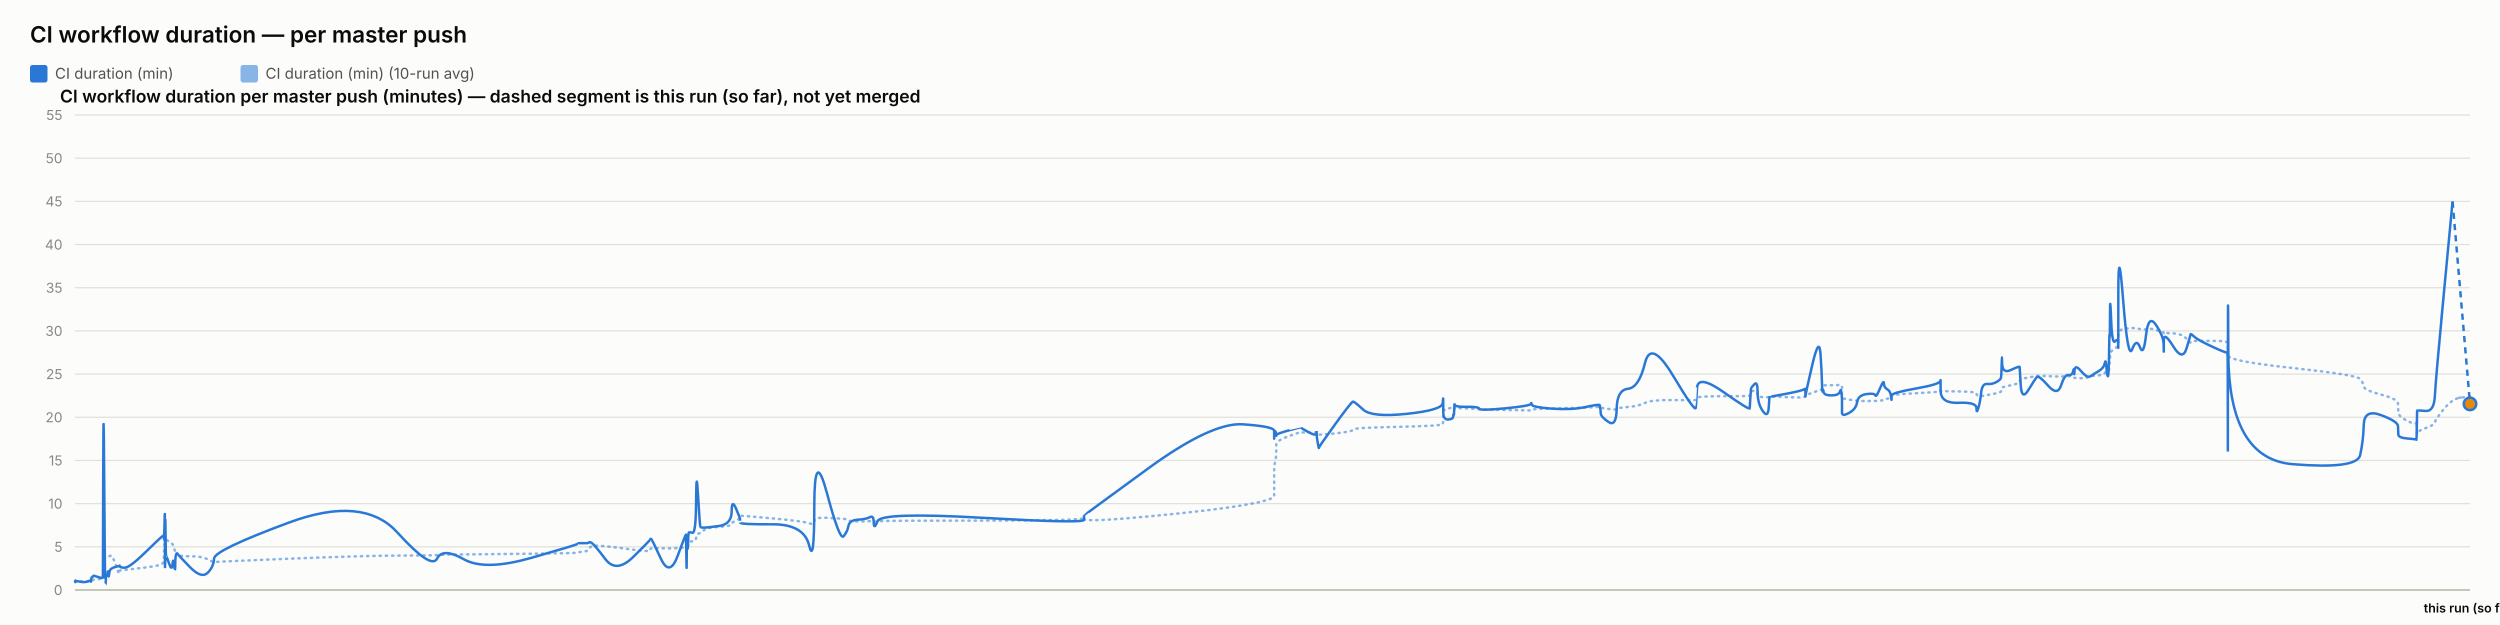
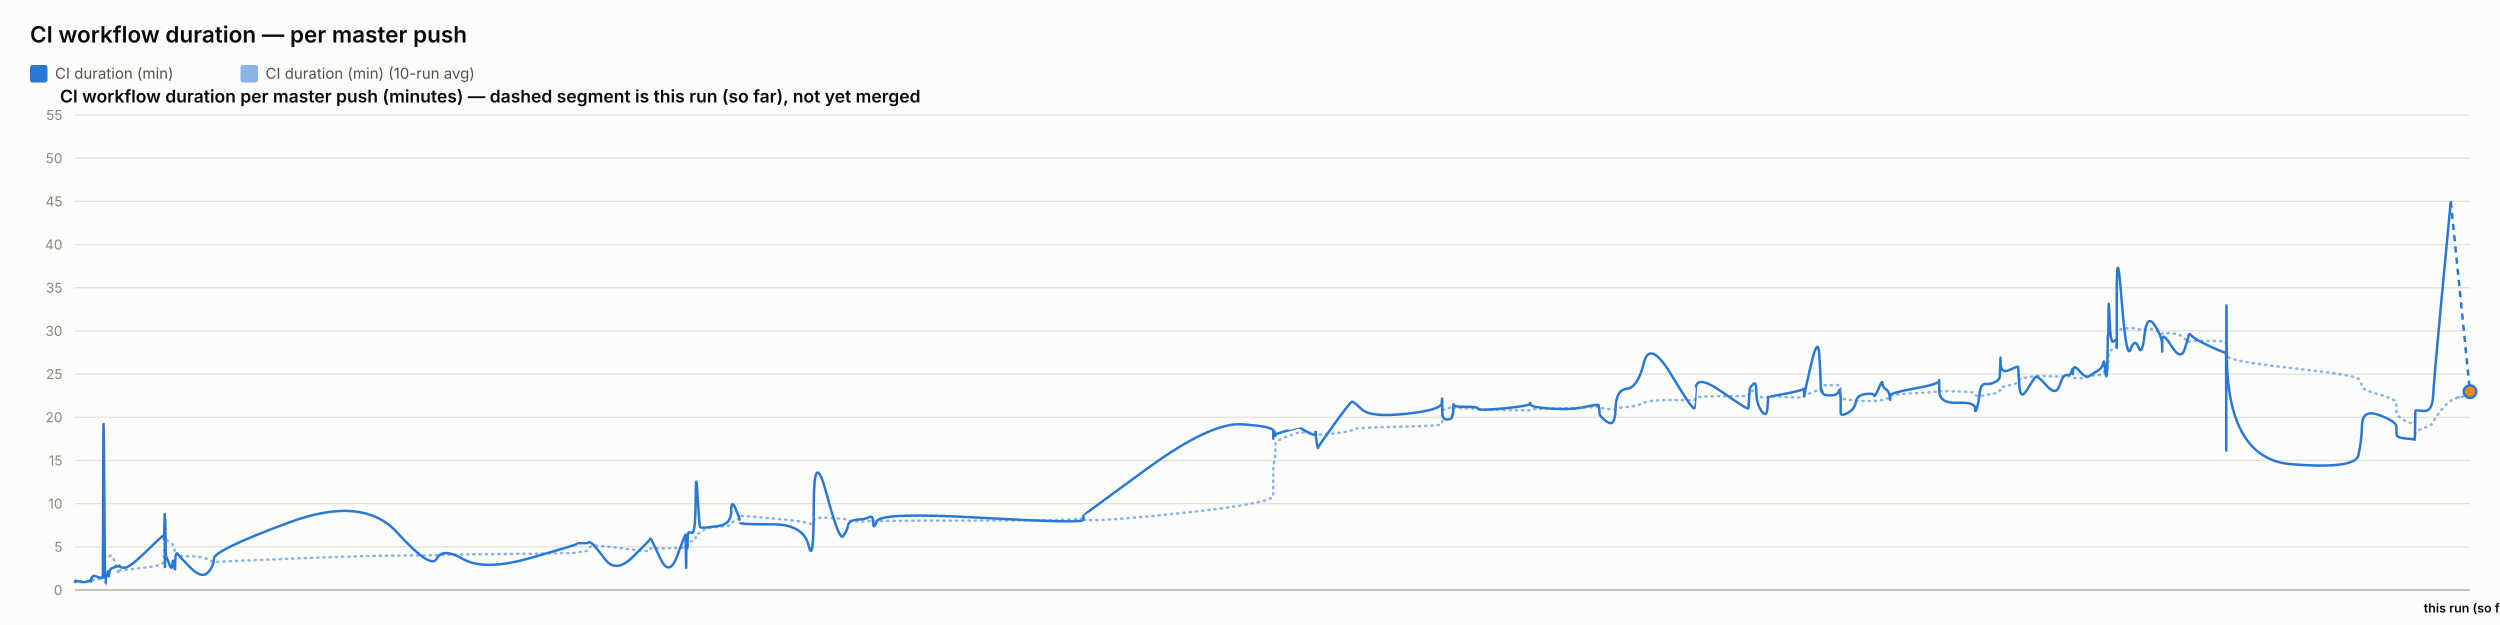
<svg xmlns="http://www.w3.org/2000/svg" width="2000" height="500" viewBox="0 0 2000 500" font-family="system-ui, -apple-system, sans-serif">
  <rect x="0" y="0" width="2000" height="500" fill="#fcfcfb" />
  <text x="24" y="34" font-size="18" font-weight="600" fill="#0b0b0b">CI workflow duration — per master push</text>
  <rect x="24" y="52" width="14" height="14" rx="2" fill="#2a78d6" />
  <text x="44" y="63" font-size="12" fill="#52514e" font-family="system-ui, -apple-system, sans-serif">CI duration (min)</text>
  <rect x="192.4" y="52" width="14" height="14" rx="2" fill="#2a78d6" opacity="0.55" />
  <text x="212.4" y="63" font-size="12" fill="#52514e" font-family="system-ui, -apple-system, sans-serif">CI duration (min) (10-run avg)</text>
  <text x="48" y="82" font-size="14" font-weight="600" fill="#0b0b0b" font-family="system-ui, -apple-system, sans-serif">CI workflow duration per master push (minutes) — dashed segment is this run (so far), not yet merged</text>
  <line x1="60" y1="472" x2="1976" y2="472" stroke="#e1e0d9" stroke-width="1" />
  <text x="50" y="476" font-size="11" text-anchor="end" fill="#898781" font-family="system-ui, -apple-system, sans-serif">0</text>
  <line x1="60" y1="437.455" x2="1976" y2="437.455" stroke="#e1e0d9" stroke-width="1" />
  <text x="50" y="441.455" font-size="11" text-anchor="end" fill="#898781" font-family="system-ui, -apple-system, sans-serif">5</text>
  <line x1="60" y1="402.909" x2="1976" y2="402.909" stroke="#e1e0d9" stroke-width="1" />
  <text x="50" y="406.909" font-size="11" text-anchor="end" fill="#898781" font-family="system-ui, -apple-system, sans-serif">10</text>
  <line x1="60" y1="368.364" x2="1976" y2="368.364" stroke="#e1e0d9" stroke-width="1" />
  <text x="50" y="372.364" font-size="11" text-anchor="end" fill="#898781" font-family="system-ui, -apple-system, sans-serif">15</text>
  <line x1="60" y1="333.818" x2="1976" y2="333.818" stroke="#e1e0d9" stroke-width="1" />
  <text x="50" y="337.818" font-size="11" text-anchor="end" fill="#898781" font-family="system-ui, -apple-system, sans-serif">20</text>
  <line x1="60" y1="299.273" x2="1976" y2="299.273" stroke="#e1e0d9" stroke-width="1" />
  <text x="50" y="303.273" font-size="11" text-anchor="end" fill="#898781" font-family="system-ui, -apple-system, sans-serif">25</text>
  <line x1="60" y1="264.727" x2="1976" y2="264.727" stroke="#e1e0d9" stroke-width="1" />
  <text x="50" y="268.727" font-size="11" text-anchor="end" fill="#898781" font-family="system-ui, -apple-system, sans-serif">30</text>
  <line x1="60" y1="230.182" x2="1976" y2="230.182" stroke="#e1e0d9" stroke-width="1" />
  <text x="50" y="234.182" font-size="11" text-anchor="end" fill="#898781" font-family="system-ui, -apple-system, sans-serif">35</text>
  <line x1="60" y1="195.636" x2="1976" y2="195.636" stroke="#e1e0d9" stroke-width="1" />
  <text x="50" y="199.636" font-size="11" text-anchor="end" fill="#898781" font-family="system-ui, -apple-system, sans-serif">40</text>
  <line x1="60" y1="161.091" x2="1976" y2="161.091" stroke="#e1e0d9" stroke-width="1" />
  <text x="50" y="165.091" font-size="11" text-anchor="end" fill="#898781" font-family="system-ui, -apple-system, sans-serif">45</text>
  <line x1="60" y1="126.545" x2="1976" y2="126.545" stroke="#e1e0d9" stroke-width="1" />
  <text x="50" y="130.545" font-size="11" text-anchor="end" fill="#898781" font-family="system-ui, -apple-system, sans-serif">50</text>
  <line x1="60" y1="92" x2="1976" y2="92" stroke="#e1e0d9" stroke-width="1" />
  <text x="50" y="96" font-size="11" text-anchor="end" fill="#898781" font-family="system-ui, -apple-system, sans-serif">55</text>
  <line x1="60" y1="472" x2="1976" y2="472" stroke="#c3c2b7" stroke-width="1.5" />
-   <path d="M 60 465.552 Q 60.047 465.148 60.162 465.292 Q 60.276 465.436 60.317 465.364 Q 60.357 465.292 60.367 465.18 Q 60.377 465.068 60.413 465.137 Q 60.449 465.206 60.459 465.157 Q 60.468 465.107 64.049 465.171 Q 67.63 465.235 69.813 465.182 Q 71.997 465.129 72.291 465.139 Q 72.586 465.148 72.747 465.143 Q 72.908 465.137 72.924 465.051 Q 72.939 464.964 73.137 464.751 Q 73.334 464.538 73.41 464.4 Q 73.486 464.262 74.141 464.078 Q 74.796 463.893 75.11 463.628 Q 75.425 463.364 78.854 463.283 Q 82.284 463.202 82.324 462.938 Q 82.364 462.673 82.58 454.313 Q 82.796 445.953 83.352 446.074 Q 83.907 446.195 84.276 446.292 Q 84.645 446.39 84.689 446.2 Q 84.733 446.01 85.345 445.941 Q 85.957 445.872 86.047 445.815 Q 86.138 445.757 86.237 445.509 Q 86.336 445.262 86.622 445.383 Q 86.909 445.504 87.272 445.158 Q 87.635 444.813 88.786 444.485 Q 89.937 444.156 92.601 451.935 Q 95.265 459.713 95.413 458.999 Q 95.562 458.285 95.567 457.491 Q 95.572 456.696 95.733 456.443 Q 95.894 456.19 99.763 455.879 Q 103.633 455.568 116.021 454.025 Q 128.409 452.482 129.703 451.112 Q 130.997 449.741 131.048 448.002 Q 131.1 446.264 131.11 444.795 Q 131.121 443.327 131.176 442.245 Q 131.232 441.162 131.277 440.028 Q 131.321 438.894 131.57 436.746 Q 131.819 434.599 131.882 432.572 Q 131.944 430.545 131.978 431.305 Q 132.011 432.065 132.023 429.757 Q 132.034 427.448 132.086 429.262 Q 132.138 431.075 132.173 429.82 Q 132.208 428.565 132.408 429.417 Q 132.609 430.269 132.883 431.167 Q 133.156 432.065 135.312 433.298 Q 137.468 434.53 137.999 435.295 Q 138.53 436.061 139.335 438.508 Q 140.141 440.955 140.179 442.636 Q 140.217 444.318 140.986 442.97 Q 141.754 441.623 142.01 443.408 Q 142.265 445.193 151.677 445.032 Q 161.089 444.87 166.01 447.398 Q 170.93 449.925 171.255 449.666 Q 171.579 449.407 231.154 446.978 Q 290.729 444.548 317.915 444.485 Q 345.101 444.421 349.641 444.047 Q 354.18 443.673 370.962 443.546 Q 387.743 443.419 424.935 442.976 Q 462.128 442.533 462.151 442.13 Q 462.174 441.727 466.585 441.278 Q 470.995 440.828 471.241 439.332 Q 471.487 437.835 473.563 436.948 Q 475.638 436.061 484.347 437 Q 493.056 437.938 506.63 439.746 Q 520.203 441.554 520.206 440.299 Q 520.208 439.044 520.811 438.71 Q 521.413 438.376 528.564 438.641 Q 535.714 438.905 542.193 438.462 Q 548.672 438.019 548.71 437.76 Q 548.748 437.501 548.783 437.201 Q 548.818 436.902 548.825 436.579 Q 548.832 436.257 549.079 437.598 Q 549.326 438.94 549.369 437.581 Q 549.412 436.222 549.731 436.038 Q 550.05 435.854 550.085 436.487 Q 550.121 437.121 550.387 436.913 Q 550.654 436.706 550.938 434.869 Q 551.222 433.033 553.985 433.038 Q 556.747 433.044 556.909 430.206 Q 557.071 427.367 558.454 426.987 Q 559.837 426.607 560.382 426.377 Q 560.928 426.147 563.182 424.12 Q 565.436 422.093 575.357 421.477 Q 585.277 420.861 585.329 419.382 Q 585.382 417.902 588.724 416.445 Q 592.065 414.988 592.067 414.476 Q 592.068 413.964 592.069 413.515 Q 592.071 413.065 592.072 412.697 Q 592.073 412.328 617.629 414.672 Q 643.185 417.015 647.288 418.627 Q 651.391 420.239 651.428 416.969 Q 651.466 413.699 661.62 414.228 Q 671.774 414.758 674.856 415.058 Q 677.938 415.357 678.755 416.221 Q 679.571 417.084 686.343 417.13 Q 693.115 417.176 696.023 416.94 Q 698.931 416.704 699.016 417.096 Q 699.101 417.487 702.075 416.986 Q 705.048 416.485 786.106 416.468 Q 867.164 416.451 867.211 414.424 Q 867.258 412.398 867.262 415.167 Q 867.266 417.936 918.302 413.186 Q 969.338 408.436 994.33 404.228 Q 1019.323 400.019 1019.324 396.616 Q 1019.326 393.213 1019.327 389.765 Q 1019.328 386.316 1019.329 383.356 Q 1019.33 380.397 1019.332 376.378 Q 1019.333 372.359 1020.162 369.187 Q 1020.991 366.015 1020.994 362.537 Q 1020.996 359.059 1020.998 355.772 Q 1021 352.484 1030.882 348.961 Q 1040.764 345.437 1040.766 345.638 Q 1040.768 345.84 1041.003 345.915 Q 1041.237 345.99 1047.265 346.047 Q 1053.292 346.105 1053.294 345.944 Q 1053.297 345.782 1053.299 345.621 Q 1053.301 345.46 1054.212 346.226 Q 1055.123 346.992 1055.136 347.55 Q 1055.15 348.108 1068.123 346.715 Q 1081.096 345.322 1082.323 344.026 Q 1083.549 342.731 1090.433 342.351 Q 1097.316 341.971 1125.565 341.286 Q 1153.815 340.601 1154.176 339.305 Q 1154.537 338.01 1154.542 336.749 Q 1154.547 335.488 1154.552 334.192 Q 1154.558 332.897 1154.578 331.573 Q 1154.597 330.248 1154.601 329.08 Q 1154.604 327.911 1158.569 326.811 Q 1162.534 325.712 1162.539 326.189 Q 1162.545 326.667 1162.901 327.237 Q 1163.256 327.807 1163.419 327.185 Q 1163.582 326.564 1163.699 326.443 Q 1163.815 326.322 1173.379 326.748 Q 1182.943 327.174 1183.376 327.404 Q 1183.808 327.635 1204.074 328.009 Q 1224.339 328.383 1224.729 328.297 Q 1225.118 328.21 1225.339 327.704 Q 1225.56 327.197 1241.484 326.834 Q 1257.407 326.472 1268.612 326.074 Q 1279.816 325.677 1279.83 325.314 Q 1279.843 324.952 1280.159 325.257 Q 1280.476 325.562 1280.57 325.953 Q 1280.664 326.345 1286.874 327.168 Q 1293.084 327.992 1293.36 327.157 Q 1293.636 326.322 1302.408 325.591 Q 1311.18 324.859 1315.952 322.338 Q 1320.724 319.816 1338.519 320.046 Q 1356.314 320.276 1356.626 319.971 Q 1356.939 319.666 1356.964 319.608 Q 1356.99 319.551 1357.6 318.244 Q 1358.211 316.937 1378.985 316.972 Q 1399.76 317.006 1399.771 316.574 Q 1399.781 316.142 1400.302 314.605 Q 1400.823 313.068 1400.831 312.987 Q 1400.838 312.907 1403.456 312.625 Q 1406.075 312.342 1406.076 314.939 Q 1406.078 317.536 1410.258 317.76 Q 1414.439 317.985 1414.997 317.732 Q 1415.555 317.478 1415.692 317.259 Q 1415.83 317.041 1429.504 317.697 Q 1443.179 318.353 1443.72 317.432 Q 1444.262 316.511 1444.342 316.206 Q 1444.422 315.901 1444.427 316.096 Q 1444.431 316.292 1449.91 314.185 Q 1455.388 312.078 1456.427 311.795 Q 1457.465 311.513 1457.598 311.116 Q 1457.73 310.719 1458.135 309.504 Q 1458.54 308.289 1458.845 308.26 Q 1459.15 308.232 1465.118 308.168 Q 1471.085 308.105 1471.953 308.001 Q 1472.821 307.898 1473.205 308.347 Q 1473.59 308.796 1473.591 308.836 Q 1473.593 308.876 1473.594 309.325 Q 1473.596 309.775 1473.599 312.699 Q 1473.602 315.624 1473.603 317.357 Q 1473.605 319.09 1479.229 319.706 Q 1484.852 320.322 1485.685 320.605 Q 1486.518 320.887 1493.171 320.789 Q 1499.824 320.691 1500.322 320.789 Q 1500.819 320.887 1503.945 320.547 Q 1507.072 320.207 1507.118 319.752 Q 1507.165 319.298 1509.727 318.964 Q 1512.289 318.63 1512.771 318.468 Q 1513.253 318.307 1513.26 317.904 Q 1513.267 317.501 1513.275 316.54 Q 1513.282 315.578 1532.832 314.582 Q 1552.382 313.586 1552.426 312.866 Q 1552.471 312.147 1552.474 312.573 Q 1552.478 312.999 1566.82 313.166 Q 1581.163 313.333 1581.177 314.732 Q 1581.19 316.131 1582.647 316.724 Q 1584.105 317.317 1584.912 317.012 Q 1585.719 316.707 1589.687 316.05 Q 1593.656 315.394 1596.983 314.657 Q 1600.31 313.92 1600.732 313.252 Q 1601.154 312.584 1601.351 311.283 Q 1601.548 309.982 1601.672 309.855 Q 1601.795 309.728 1608.707 308.22 Q 1615.619 306.712 1615.72 305.353 Q 1615.821 303.994 1616.557 303.464 Q 1617.294 302.935 1622.585 302.025 Q 1627.876 301.115 1629.39 300.77 Q 1630.903 300.424 1638.442 300.902 Q 1645.982 301.38 1648.856 301.161 Q 1651.73 300.942 1654.71 300.925 Q 1657.69 300.908 1658.519 301.512 Q 1659.347 302.117 1659.352 302.238 Q 1659.356 302.359 1659.639 302.29 Q 1659.921 302.221 1664.187 302.549 Q 1668.452 302.877 1670.198 301.915 Q 1671.945 300.954 1673.18 300.752 Q 1674.415 300.551 1678.732 300.286 Q 1683.048 300.021 1683.808 298.495 Q 1684.567 296.97 1685.067 296.993 Q 1685.567 297.016 1686.233 297.085 Q 1686.899 297.154 1687.168 296.118 Q 1687.437 295.081 1687.473 293.291 Q 1687.509 291.5 1687.733 290.527 Q 1687.957 289.554 1688.003 286.145 Q 1688.05 282.737 1688.83 281.447 Q 1689.611 280.158 1691.991 278.707 Q 1694.372 277.256 1694.492 276.392 Q 1694.613 275.528 1694.623 275.16 Q 1694.633 274.792 1694.648 269.345 Q 1694.663 263.898 1698.5 263.242 Q 1702.336 262.585 1705.725 262.459 Q 1709.114 262.332 1711.982 263.311 Q 1714.85 264.29 1716.809 263.242 Q 1718.768 262.194 1724.8 264.002 Q 1730.832 265.81 1730.929 266.144 Q 1731.026 266.478 1731.034 266.944 Q 1731.042 267.41 1731.044 266.788 Q 1731.046 266.167 1738.529 266.662 Q 1746.012 267.157 1749.173 271.032 Q 1752.335 274.907 1752.417 273.795 Q 1752.498 272.684 1755.153 272.765 Q 1757.807 272.845 1769.804 272.719 Q 1781.802 272.592 1782.016 274.095 Q 1782.231 275.598 1782.26 282.058 Q 1782.289 288.518 1782.31 284.332 Q 1782.331 280.146 1782.648 284.516 Q 1782.965 288.886 1834.284 294.419 Q 1885.603 299.952 1888.126 303.13 Q 1890.649 306.308 1891.005 309.233 Q 1891.362 312.158 1904.838 315.688 Q 1918.314 319.217 1918.412 322.867 Q 1918.509 326.518 1918.653 329.886 Q 1918.796 333.254 1925.95 336.772 Q 1933.103 340.29 1933.172 337.992 Q 1933.241 335.695 1933.465 342.201 Q 1933.688 348.707 1933.701 346.755 Q 1933.713 344.804 1940.495 342.495 Q 1947.277 340.186 1947.909 337.739 Q 1948.541 335.292 1955.294 327.001 Q 1962.047 318.71 1969.023 318.008 Q 1962.047 318.71 1976 317.305" fill="none" stroke="#2a78d6" stroke-width="2" stroke-dasharray="1,4" stroke-linecap="round" opacity="0.55" />
-   <path d="M 60 465.552 Q 60.047 464.745 60.162 465.379 Q 60.276 466.012 60.317 465.436 Q 60.357 464.861 60.367 464.515 Q 60.377 464.17 60.413 465.033 Q 60.449 465.897 60.459 465.206 Q 60.468 464.515 64.049 465.321 Q 67.63 466.127 69.813 465.206 Q 71.997 464.285 72.291 464.803 Q 72.586 465.321 72.747 465.379 Q 72.908 465.436 72.924 464.227 Q 72.939 463.018 73.137 462.385 Q 73.334 461.752 73.41 461.924 Q 73.486 462.097 74.141 461.291 Q 74.796 460.485 75.11 460.542 Q 75.425 460.6 78.854 461.752 Q 82.284 462.903 82.324 461.867 Q 82.364 460.83 82.58 378.958 Q 82.796 297.085 83.352 382.412 Q 83.907 467.739 84.276 467.567 Q 84.645 467.394 84.689 463.306 Q 84.733 459.218 85.345 459.794 Q 85.957 460.37 86.047 460.658 Q 86.138 460.945 86.237 458.239 Q 86.336 455.533 86.622 459.276 Q 86.909 463.018 87.272 459.506 Q 87.635 455.994 88.786 455.13 Q 89.937 454.267 92.601 453.461 Q 95.265 452.655 95.413 453.058 Q 95.562 453.461 95.567 452.482 Q 95.572 451.503 95.733 452.827 Q 95.894 454.152 99.763 454.152 Q 103.633 454.152 116.021 442.118 Q 128.409 430.085 129.703 429.106 Q 130.997 428.127 131.048 428.185 Q 131.1 428.242 131.11 427.436 Q 131.121 426.63 131.176 429.624 Q 131.232 432.618 131.277 431.294 Q 131.321 429.97 131.57 420.239 Q 131.819 410.509 131.882 410.739 Q 131.944 410.97 131.978 440.161 Q 132.011 469.352 132.023 438.664 Q 132.034 407.976 132.086 437.167 Q 132.138 466.358 132.173 434.691 Q 132.208 403.024 132.408 424.155 Q 132.609 445.285 132.883 444.939 Q 133.156 444.594 135.312 450.927 Q 137.468 457.261 137.999 451.273 Q 138.53 445.285 139.335 452.367 Q 140.141 459.448 140.179 452.021 Q 140.217 444.594 140.986 443.5 Q 141.754 442.406 142.01 443.039 Q 142.265 443.673 151.677 453.403 Q 161.089 463.133 166.01 458.355 Q 170.93 453.576 171.255 446.839 Q 171.579 440.103 231.154 418.052 Q 290.729 396 317.915 425.997 Q 345.101 455.994 349.641 446.897 Q 354.18 437.8 370.962 447.358 Q 387.743 456.915 424.935 446.321 Q 462.128 435.727 462.151 435.036 Q 462.174 434.345 466.585 434.518 Q 470.995 434.691 471.241 433.942 Q 471.487 433.194 473.563 434.518 Q 475.638 435.842 484.347 447.358 Q 493.056 458.873 506.63 445.515 Q 520.203 432.158 520.206 431.524 Q 520.208 430.891 520.811 431.006 Q 521.413 431.121 528.564 446.667 Q 535.714 462.212 542.193 444.536 Q 548.672 426.861 548.71 428.012 Q 548.748 429.164 548.783 428.933 Q 548.818 428.703 548.825 427.724 Q 548.832 426.745 549.079 444.709 Q 549.326 462.673 549.369 447.185 Q 549.412 431.697 549.731 430.085 Q 550.05 428.473 550.085 436.015 Q 550.121 443.558 550.387 435.267 Q 550.654 426.976 550.938 426.227 Q 551.222 425.479 553.985 426.227 Q 556.747 426.976 556.909 399.685 Q 557.071 372.394 558.454 396.748 Q 559.837 421.103 560.382 421.621 Q 560.928 422.139 563.182 422.139 Q 565.436 422.139 575.357 420.758 Q 585.277 419.376 585.329 409.127 Q 585.382 398.879 588.724 406.652 Q 592.065 414.424 592.067 415.576 Q 592.068 416.727 592.069 416.612 Q 592.071 416.497 592.072 418.052 Q 592.073 419.606 617.629 419.433 Q 643.185 419.261 647.288 436.303 Q 651.391 453.345 651.428 405.039 Q 651.466 356.733 661.62 394.733 Q 671.774 432.733 674.856 429.048 Q 677.938 425.364 678.755 420.758 Q 679.571 416.152 686.343 415.748 Q 693.115 415.345 696.023 413.676 Q 698.931 412.006 699.016 418.167 Q 699.101 424.327 702.075 416.958 Q 705.048 409.588 786.106 414.252 Q 867.164 418.915 867.211 415.864 Q 867.258 412.812 867.262 412.467 Q 867.266 412.121 918.302 374.927 Q 969.338 337.733 994.33 339.461 Q 1019.323 341.188 1019.324 344.642 Q 1019.326 348.097 1019.327 347.233 Q 1019.328 346.37 1019.329 349.594 Q 1019.33 352.818 1019.332 348.385 Q 1019.333 343.952 1020.162 345.045 Q 1020.991 346.139 1020.994 347.752 Q 1020.996 349.364 1020.998 348.212 Q 1021 347.061 1030.882 344.355 Q 1040.764 341.648 1040.766 341.706 Q 1040.768 341.764 1041.003 342.224 Q 1041.237 342.685 1047.265 345.967 Q 1053.292 349.248 1053.294 346.197 Q 1053.297 343.145 1053.299 346.37 Q 1053.301 349.594 1054.212 354.43 Q 1055.123 359.267 1055.136 358.288 Q 1055.15 357.309 1068.123 339.403 Q 1081.096 321.497 1082.323 321.324 Q 1083.549 321.152 1090.433 327.6 Q 1097.316 334.048 1125.565 331.055 Q 1153.815 328.061 1154.176 322.418 Q 1154.537 316.776 1154.542 320.403 Q 1154.547 324.03 1154.552 320.633 Q 1154.558 317.236 1154.578 320.173 Q 1154.597 323.109 1154.601 329.5 Q 1154.604 335.891 1158.569 335.603 Q 1162.534 335.315 1162.539 333.185 Q 1162.545 331.055 1162.901 331.803 Q 1163.256 332.552 1163.419 327.082 Q 1163.582 321.612 1163.699 323.627 Q 1163.815 325.642 1173.379 325.47 Q 1182.943 325.297 1183.376 326.967 Q 1183.808 328.636 1204.074 326.679 Q 1224.339 324.721 1224.729 323.052 Q 1225.118 321.382 1225.339 323.57 Q 1225.56 325.758 1241.484 326.909 Q 1257.407 328.061 1268.612 325.585 Q 1279.816 323.109 1279.83 324.203 Q 1279.843 325.297 1280.159 326.506 Q 1280.476 327.715 1280.57 330.594 Q 1280.664 333.473 1286.874 337.618 Q 1293.084 341.764 1293.36 326.852 Q 1293.636 311.939 1302.408 311.018 Q 1311.18 310.097 1315.952 290.521 Q 1320.724 270.945 1338.519 300.655 Q 1356.314 330.364 1356.626 326.161 Q 1356.939 321.958 1356.964 321.958 Q 1356.99 321.958 1357.6 310.558 Q 1358.211 299.158 1378.985 313.782 Q 1399.76 328.406 1399.771 326.621 Q 1399.781 324.836 1400.302 317.927 Q 1400.823 311.018 1400.831 310.673 Q 1400.838 310.327 1403.456 307.391 Q 1406.075 304.455 1406.076 313.667 Q 1406.078 322.879 1410.258 328.867 Q 1414.439 334.855 1414.997 325.873 Q 1415.555 316.891 1415.692 317.236 Q 1415.83 317.582 1429.504 314.933 Q 1443.179 312.285 1443.72 311.133 Q 1444.262 309.982 1444.342 314.358 Q 1444.422 318.733 1444.427 316.833 Q 1444.431 314.933 1449.91 291.558 Q 1455.388 268.182 1456.427 283.497 Q 1457.465 298.812 1457.598 306.873 Q 1457.73 314.933 1458.135 312.745 Q 1458.54 310.558 1458.845 313.436 Q 1459.15 316.315 1465.118 316.315 Q 1471.085 316.315 1471.953 313.264 Q 1472.821 310.212 1473.205 314.588 Q 1473.59 318.964 1473.591 319.252 Q 1473.593 319.539 1473.594 321.727 Q 1473.596 323.915 1473.599 325.297 Q 1473.602 326.679 1473.603 330.076 Q 1473.605 333.473 1479.229 330.364 Q 1484.852 327.255 1485.685 321.727 Q 1486.518 316.2 1493.171 315.279 Q 1499.824 314.358 1500.322 316.315 Q 1500.819 318.273 1503.945 310.845 Q 1507.072 303.418 1507.118 306.642 Q 1507.165 309.867 1509.727 311.364 Q 1512.289 312.861 1512.771 316.776 Q 1513.253 320.691 1513.26 319.655 Q 1513.267 318.618 1513.275 316.43 Q 1513.282 314.242 1532.832 310.788 Q 1552.382 307.333 1552.426 304.57 Q 1552.471 301.806 1552.474 312.342 Q 1552.478 322.879 1566.82 322.245 Q 1581.163 321.612 1581.177 326.506 Q 1581.19 331.4 1582.647 326.564 Q 1584.105 321.727 1584.912 314.242 Q 1585.719 306.758 1589.687 307.161 Q 1593.656 307.564 1596.983 305.721 Q 1600.31 303.879 1600.732 302.382 Q 1601.154 300.885 1601.351 291.097 Q 1601.548 281.309 1601.672 290.291 Q 1601.795 299.273 1608.707 295.991 Q 1615.619 292.709 1615.72 293.573 Q 1615.821 294.436 1616.557 307.621 Q 1617.294 320.806 1622.585 312.17 Q 1627.876 303.533 1629.39 301.691 Q 1630.903 299.848 1638.442 308.485 Q 1645.982 317.121 1648.856 308.312 Q 1651.73 299.503 1654.71 300.021 Q 1657.69 300.539 1658.519 296.97 Q 1659.347 293.4 1659.352 297.545 Q 1659.356 301.691 1659.639 296.509 Q 1659.921 291.327 1664.187 296.164 Q 1668.452 301 1670.198 301.288 Q 1671.945 301.576 1673.18 300.539 Q 1674.415 299.503 1678.732 297.027 Q 1683.048 294.552 1683.808 290.579 Q 1684.567 286.606 1685.067 293.285 Q 1685.567 299.964 1686.233 300.942 Q 1686.899 301.921 1687.168 287.297 Q 1687.437 272.673 1687.473 269.276 Q 1687.509 265.879 1687.733 268.873 Q 1687.957 271.867 1688.003 252.348 Q 1688.05 232.83 1688.83 254.306 Q 1689.611 275.782 1691.991 273.133 Q 1694.372 270.485 1694.492 273.882 Q 1694.613 277.279 1694.623 278.258 Q 1694.633 279.236 1694.648 235.133 Q 1694.663 191.03 1698.5 239.912 Q 1702.336 288.794 1705.725 279.467 Q 1709.114 270.139 1711.982 277.797 Q 1714.85 285.455 1716.809 268.182 Q 1718.768 250.909 1724.8 259.948 Q 1730.832 268.988 1730.929 275.724 Q 1731.026 282.461 1731.034 281.136 Q 1731.042 279.812 1731.044 272.327 Q 1731.046 264.842 1738.529 276.991 Q 1746.012 289.139 1749.173 278.833 Q 1752.335 268.527 1752.417 267.548 Q 1752.498 266.57 1755.153 269.161 Q 1757.807 271.752 1769.804 277.336 Q 1781.802 282.921 1782.016 281.942 Q 1782.231 280.964 1782.26 339.576 Q 1782.289 398.188 1782.31 298.467 Q 1782.331 198.745 1782.648 282.979 Q 1782.965 367.212 1834.284 371.358 Q 1885.603 375.503 1888.126 364.103 Q 1890.649 352.703 1891.005 339.864 Q 1891.362 327.024 1904.838 332.091 Q 1918.314 337.158 1918.412 340.958 Q 1918.509 344.758 1918.653 347.521 Q 1918.796 350.285 1925.95 350.803 Q 1933.103 351.321 1933.172 351.782 Q 1933.241 352.242 1933.465 340.555 Q 1933.688 328.867 1933.701 328.521 Q 1933.713 328.176 1940.495 328.752 Q 1947.277 329.327 1947.909 316.545 Q 1948.541 303.764 1955.294 232.485 Q 1948.541 303.764 1962.047 161.206" fill="none" stroke="#2a78d6" stroke-width="2" />
-   <path d="M 1962.047 161.206 L 1976 323.109" fill="none" stroke="#2a78d6" stroke-width="2" stroke-dasharray="5,4" />
-   <circle cx="1976" cy="323.109" r="5" fill="#e8890c" stroke="#2a78d6" stroke-width="2" />
+   <path d="M 60 465.552 Q 60.047 465.148 60.162 465.292 Q 60.276 465.436 60.316 465.364 Q 60.357 465.292 60.367 465.18 Q 60.377 465.068 60.413 465.137 Q 60.449 465.206 60.458 465.157 Q 60.468 465.107 64.046 465.171 Q 67.625 465.235 69.806 465.182 Q 71.988 465.129 72.282 465.139 Q 72.577 465.148 72.738 465.143 Q 72.899 465.137 72.914 465.051 Q 72.93 464.964 73.127 464.751 Q 73.324 464.538 73.4 464.4 Q 73.476 464.262 74.131 464.078 Q 74.785 463.893 75.099 463.628 Q 75.413 463.364 78.84 463.283 Q 82.267 463.202 82.307 462.938 Q 82.347 462.673 82.563 454.313 Q 82.779 445.953 83.334 446.074 Q 83.889 446.195 84.258 446.292 Q 84.626 446.39 84.671 446.2 Q 84.715 446.01 85.326 445.941 Q 85.938 445.872 86.028 445.815 Q 86.118 445.757 86.217 445.509 Q 86.316 445.262 86.602 445.383 Q 86.889 445.504 87.251 445.158 Q 87.614 444.813 88.765 444.485 Q 89.915 444.156 92.577 451.935 Q 95.239 459.713 95.387 458.999 Q 95.535 458.285 95.54 457.491 Q 95.546 456.696 95.706 456.443 Q 95.867 456.19 99.734 455.879 Q 103.6 455.568 115.979 454.025 Q 128.358 452.482 129.651 451.112 Q 130.944 449.741 130.995 448.002 Q 131.047 446.264 131.057 444.795 Q 131.068 443.327 131.123 442.245 Q 131.179 441.162 131.224 440.028 Q 131.268 438.894 131.517 436.746 Q 131.766 434.599 131.828 432.572 Q 131.891 430.545 131.924 431.305 Q 131.958 432.065 131.969 429.757 Q 131.98 427.448 132.032 429.262 Q 132.084 431.075 132.119 429.82 Q 132.154 428.565 132.354 429.417 Q 132.554 430.269 132.828 431.167 Q 133.102 432.065 135.256 433.298 Q 137.41 434.53 137.94 435.295 Q 138.471 436.061 139.276 438.508 Q 140.081 440.955 140.119 442.636 Q 140.157 444.318 140.925 442.97 Q 141.693 441.623 141.948 443.408 Q 142.204 445.193 151.609 445.032 Q 161.014 444.87 165.931 447.398 Q 170.848 449.925 171.172 449.666 Q 171.496 449.407 231.027 446.978 Q 290.557 444.548 317.723 444.485 Q 344.889 444.421 349.425 444.047 Q 353.961 443.673 370.73 443.546 Q 387.498 443.419 424.663 442.976 Q 461.828 442.533 461.851 442.13 Q 461.874 441.727 466.281 441.278 Q 470.689 440.828 470.934 439.332 Q 471.18 437.835 473.254 436.948 Q 475.328 436.061 484.031 437 Q 492.733 437.938 506.297 439.746 Q 519.86 441.554 519.863 440.299 Q 519.865 439.044 520.467 438.71 Q 521.069 438.376 528.214 438.641 Q 535.359 438.905 541.833 438.462 Q 548.307 438.019 548.346 437.76 Q 548.384 437.501 548.419 437.201 Q 548.454 436.902 548.46 436.579 Q 548.467 436.257 548.714 437.598 Q 548.961 438.94 549.004 437.581 Q 549.047 436.222 549.366 436.038 Q 549.685 435.854 549.72 436.487 Q 549.755 437.121 550.022 436.913 Q 550.289 436.706 550.572 434.869 Q 550.856 433.033 553.616 433.038 Q 556.376 433.044 556.538 430.206 Q 556.7 427.367 558.082 426.987 Q 559.464 426.607 560.009 426.377 Q 560.554 426.147 562.807 424.12 Q 565.06 422.093 574.972 421.477 Q 584.885 420.861 584.937 419.382 Q 584.99 417.902 588.329 416.445 Q 591.669 414.988 591.67 414.476 Q 591.671 413.964 591.672 413.515 Q 591.674 413.065 591.675 412.697 Q 591.677 412.328 617.213 414.672 Q 642.75 417.015 646.85 418.627 Q 650.95 420.239 650.987 416.969 Q 651.025 413.699 661.171 414.228 Q 671.317 414.758 674.397 415.058 Q 677.477 415.357 678.293 416.221 Q 679.109 417.084 685.876 417.13 Q 692.643 417.176 695.548 416.94 Q 698.454 416.704 698.539 417.096 Q 698.625 417.487 701.596 416.986 Q 704.567 416.485 785.565 416.468 Q 866.562 416.451 866.609 414.424 Q 866.656 412.398 866.66 415.167 Q 866.664 417.936 917.662 413.186 Q 968.66 408.436 993.633 404.228 Q 1018.607 400.019 1018.609 396.616 Q 1018.61 393.213 1018.611 389.765 Q 1018.612 386.316 1018.613 383.356 Q 1018.615 380.397 1018.616 376.378 Q 1018.618 372.359 1019.446 369.187 Q 1020.275 366.015 1020.277 362.537 Q 1020.28 359.059 1020.282 355.772 Q 1020.284 352.484 1030.158 348.961 Q 1040.032 345.437 1040.035 345.638 Q 1040.037 345.84 1040.271 345.915 Q 1040.505 345.99 1046.528 346.047 Q 1052.552 346.105 1052.554 345.944 Q 1052.556 345.782 1052.558 345.621 Q 1052.56 345.46 1053.47 346.226 Q 1054.38 346.992 1054.394 347.55 Q 1054.408 348.108 1067.371 346.715 Q 1080.335 345.322 1081.56 344.026 Q 1082.786 342.731 1089.664 342.351 Q 1096.542 341.971 1124.771 341.286 Q 1152.999 340.601 1153.36 339.305 Q 1153.721 338.01 1153.726 336.749 Q 1153.73 335.488 1153.736 334.192 Q 1153.742 332.897 1153.761 331.573 Q 1153.781 330.248 1153.784 329.08 Q 1153.788 327.911 1157.75 326.811 Q 1161.711 325.712 1161.717 326.189 Q 1161.723 326.667 1162.078 327.237 Q 1162.433 327.807 1162.596 327.185 Q 1162.759 326.564 1162.876 326.443 Q 1162.992 326.322 1172.549 326.748 Q 1182.106 327.174 1182.538 327.404 Q 1182.97 327.635 1203.221 328.009 Q 1223.471 328.383 1223.86 328.297 Q 1224.249 328.21 1224.47 327.704 Q 1224.691 327.197 1240.603 326.834 Q 1256.514 326.472 1267.71 326.074 Q 1278.907 325.677 1278.92 325.314 Q 1278.933 324.952 1279.249 325.257 Q 1279.566 325.562 1279.66 325.953 Q 1279.753 326.345 1285.959 327.168 Q 1292.164 327.992 1292.44 327.157 Q 1292.716 326.322 1301.482 325.591 Q 1310.247 324.859 1315.015 322.338 Q 1319.784 319.816 1337.565 320.046 Q 1355.347 320.276 1355.659 319.971 Q 1355.972 319.666 1355.997 319.608 Q 1356.022 319.551 1356.633 318.244 Q 1357.243 316.937 1378.002 316.972 Q 1398.761 317.006 1398.771 316.574 Q 1398.782 316.142 1399.303 314.605 Q 1399.823 313.068 1399.831 312.987 Q 1399.838 312.907 1402.454 312.625 Q 1405.071 312.342 1405.073 314.939 Q 1405.074 317.536 1409.251 317.76 Q 1413.429 317.985 1413.986 317.732 Q 1414.544 317.478 1414.681 317.259 Q 1414.818 317.041 1428.483 317.697 Q 1442.147 318.353 1442.688 317.432 Q 1443.229 316.511 1443.309 316.206 Q 1443.389 315.901 1443.394 316.096 Q 1443.399 316.292 1448.873 314.185 Q 1454.347 312.078 1455.385 311.795 Q 1456.423 311.513 1456.555 311.116 Q 1456.687 310.719 1457.092 309.504 Q 1457.497 308.289 1457.802 308.26 Q 1458.107 308.232 1464.07 308.168 Q 1470.033 308.105 1470.9 308.001 Q 1471.767 307.898 1472.151 308.347 Q 1472.535 308.796 1472.537 308.836 Q 1472.539 308.876 1472.54 309.325 Q 1472.541 309.775 1472.545 312.699 Q 1472.548 315.624 1472.549 317.357 Q 1472.551 319.09 1478.17 319.706 Q 1483.79 320.322 1484.622 320.605 Q 1485.454 320.887 1492.102 320.789 Q 1498.75 320.691 1499.247 320.789 Q 1499.745 320.887 1502.869 320.547 Q 1505.992 320.207 1506.039 319.752 Q 1506.085 319.298 1508.646 318.964 Q 1511.206 318.63 1511.688 318.468 Q 1512.169 318.307 1512.176 317.904 Q 1512.183 317.501 1512.191 316.54 Q 1512.199 315.578 1531.734 314.582 Q 1551.269 313.586 1551.313 312.866 Q 1551.358 312.147 1551.361 312.573 Q 1551.365 312.999 1565.697 313.166 Q 1580.028 313.333 1580.042 314.732 Q 1580.056 316.131 1581.512 316.724 Q 1582.968 317.317 1583.774 317.012 Q 1584.581 316.707 1588.547 316.05 Q 1592.513 315.394 1595.837 314.657 Q 1599.162 313.92 1599.583 313.252 Q 1600.005 312.584 1600.202 311.283 Q 1600.398 309.982 1600.522 309.855 Q 1600.646 309.728 1607.552 308.22 Q 1614.458 306.712 1614.559 305.353 Q 1614.66 303.994 1615.397 303.464 Q 1616.133 302.935 1621.42 302.025 Q 1626.707 301.115 1628.219 300.77 Q 1629.731 300.424 1637.265 300.902 Q 1644.799 301.38 1647.671 301.161 Q 1650.543 300.942 1653.521 300.925 Q 1656.498 300.908 1657.327 301.512 Q 1658.155 302.117 1658.159 302.238 Q 1658.163 302.359 1658.446 302.29 Q 1658.728 302.221 1662.99 302.549 Q 1667.252 302.877 1668.998 301.915 Q 1670.743 300.954 1671.977 300.752 Q 1673.211 300.551 1677.524 300.286 Q 1681.838 300.021 1682.597 298.495 Q 1683.356 296.97 1683.855 296.993 Q 1684.354 297.016 1685.02 297.085 Q 1685.686 297.154 1685.955 296.118 Q 1686.223 295.081 1686.26 293.291 Q 1686.296 291.5 1686.519 290.527 Q 1686.743 289.554 1686.789 286.145 Q 1686.835 282.737 1687.615 281.447 Q 1688.395 280.158 1690.774 278.707 Q 1693.153 277.256 1693.273 276.392 Q 1693.394 275.528 1693.404 275.16 Q 1693.414 274.792 1693.429 269.345 Q 1693.444 263.898 1697.278 263.242 Q 1701.111 262.585 1704.498 262.459 Q 1707.884 262.332 1710.75 263.311 Q 1713.616 264.29 1715.573 263.242 Q 1717.531 262.194 1723.558 264.002 Q 1729.586 265.81 1729.683 266.144 Q 1729.78 266.478 1729.788 266.944 Q 1729.796 267.41 1729.798 266.788 Q 1729.8 266.167 1737.277 266.662 Q 1744.754 267.157 1747.914 271.032 Q 1751.073 274.907 1751.155 273.795 Q 1751.236 272.684 1753.888 272.765 Q 1756.541 272.845 1768.529 272.719 Q 1780.518 272.592 1780.732 274.095 Q 1780.946 275.598 1780.975 282.058 Q 1781.005 288.518 1781.026 284.332 Q 1781.047 280.146 1781.363 284.516 Q 1781.68 288.886 1832.961 294.419 Q 1884.241 299.952 1886.763 303.13 Q 1889.284 306.308 1889.64 309.233 Q 1889.996 312.158 1903.462 315.688 Q 1916.928 319.217 1917.026 322.867 Q 1917.123 326.518 1917.267 329.886 Q 1917.41 333.254 1924.558 336.772 Q 1931.706 340.29 1931.775 337.992 Q 1931.844 335.695 1932.068 342.201 Q 1932.291 348.707 1932.303 346.755 Q 1932.316 344.804 1939.093 342.495 Q 1945.869 340.186 1946.501 337.739 Q 1947.133 335.292 1953.881 327.001 Q 1960.628 318.71 1968.314 317.518 Q 1960.628 318.71 1976 316.327" fill="none" stroke="#2a78d6" stroke-width="2" stroke-dasharray="1,4" stroke-linecap="round" opacity="0.55" />
+   <path d="M 60 465.552 Q 60.047 464.745 60.162 465.379 Q 60.276 466.012 60.316 465.436 Q 60.357 464.861 60.367 464.515 Q 60.377 464.17 60.413 465.033 Q 60.449 465.897 60.458 465.206 Q 60.468 464.515 64.046 465.321 Q 67.625 466.127 69.806 465.206 Q 71.988 464.285 72.282 464.803 Q 72.577 465.321 72.738 465.379 Q 72.899 465.436 72.914 464.227 Q 72.93 463.018 73.127 462.385 Q 73.324 461.752 73.4 461.924 Q 73.476 462.097 74.131 461.291 Q 74.785 460.485 75.099 460.542 Q 75.413 460.6 78.84 461.752 Q 82.267 462.903 82.307 461.867 Q 82.347 460.83 82.563 378.958 Q 82.779 297.085 83.334 382.412 Q 83.889 467.739 84.258 467.567 Q 84.626 467.394 84.671 463.306 Q 84.715 459.218 85.326 459.794 Q 85.938 460.37 86.028 460.658 Q 86.118 460.945 86.217 458.239 Q 86.316 455.533 86.602 459.276 Q 86.889 463.018 87.251 459.506 Q 87.614 455.994 88.765 455.13 Q 89.915 454.267 92.577 453.461 Q 95.239 452.655 95.387 453.058 Q 95.535 453.461 95.54 452.482 Q 95.546 451.503 95.706 452.827 Q 95.867 454.152 99.734 454.152 Q 103.6 454.152 115.979 442.118 Q 128.358 430.085 129.651 429.106 Q 130.944 428.127 130.995 428.185 Q 131.047 428.242 131.057 427.436 Q 131.068 426.63 131.123 429.624 Q 131.179 432.618 131.224 431.294 Q 131.268 429.97 131.517 420.239 Q 131.766 410.509 131.828 410.739 Q 131.891 410.97 131.924 440.161 Q 131.958 469.352 131.969 438.664 Q 131.98 407.976 132.032 437.167 Q 132.084 466.358 132.119 434.691 Q 132.154 403.024 132.354 424.155 Q 132.554 445.285 132.828 444.939 Q 133.102 444.594 135.256 450.927 Q 137.41 457.261 137.94 451.273 Q 138.471 445.285 139.276 452.367 Q 140.081 459.448 140.119 452.021 Q 140.157 444.594 140.925 443.5 Q 141.693 442.406 141.948 443.039 Q 142.204 443.673 151.609 453.403 Q 161.014 463.133 165.931 458.355 Q 170.848 453.576 171.172 446.839 Q 171.496 440.103 231.027 418.052 Q 290.557 396 317.723 425.997 Q 344.889 455.994 349.425 446.897 Q 353.961 437.8 370.73 447.358 Q 387.498 456.915 424.663 446.321 Q 461.828 435.727 461.851 435.036 Q 461.874 434.345 466.281 434.518 Q 470.689 434.691 470.934 433.942 Q 471.18 433.194 473.254 434.518 Q 475.328 435.842 484.031 447.358 Q 492.733 458.873 506.297 445.515 Q 519.86 432.158 519.863 431.524 Q 519.865 430.891 520.467 431.006 Q 521.069 431.121 528.214 446.667 Q 535.359 462.212 541.833 444.536 Q 548.307 426.861 548.346 428.012 Q 548.384 429.164 548.419 428.933 Q 548.454 428.703 548.46 427.724 Q 548.467 426.745 548.714 444.709 Q 548.961 462.673 549.004 447.185 Q 549.047 431.697 549.366 430.085 Q 549.685 428.473 549.72 436.015 Q 549.755 443.558 550.022 435.267 Q 550.289 426.976 550.572 426.227 Q 550.856 425.479 553.616 426.227 Q 556.376 426.976 556.538 399.685 Q 556.7 372.394 558.082 396.748 Q 559.464 421.103 560.009 421.621 Q 560.554 422.139 562.807 422.139 Q 565.06 422.139 574.972 420.758 Q 584.885 419.376 584.937 409.127 Q 584.99 398.879 588.329 406.652 Q 591.669 414.424 591.67 415.576 Q 591.671 416.727 591.672 416.612 Q 591.674 416.497 591.675 418.052 Q 591.677 419.606 617.213 419.433 Q 642.75 419.261 646.85 436.303 Q 650.95 453.345 650.987 405.039 Q 651.025 356.733 661.171 394.733 Q 671.317 432.733 674.397 429.048 Q 677.477 425.364 678.293 420.758 Q 679.109 416.152 685.876 415.748 Q 692.643 415.345 695.548 413.676 Q 698.454 412.006 698.539 418.167 Q 698.625 424.327 701.596 416.958 Q 704.567 409.588 785.565 414.252 Q 866.562 418.915 866.609 415.864 Q 866.656 412.812 866.66 412.467 Q 866.664 412.121 917.662 374.927 Q 968.66 337.733 993.633 339.461 Q 1018.607 341.188 1018.609 344.642 Q 1018.61 348.097 1018.611 347.233 Q 1018.612 346.37 1018.613 349.594 Q 1018.615 352.818 1018.616 348.385 Q 1018.618 343.952 1019.446 345.045 Q 1020.275 346.139 1020.277 347.752 Q 1020.28 349.364 1020.282 348.212 Q 1020.284 347.061 1030.158 344.355 Q 1040.032 341.648 1040.035 341.706 Q 1040.037 341.764 1040.271 342.224 Q 1040.505 342.685 1046.528 345.967 Q 1052.552 349.248 1052.554 346.197 Q 1052.556 343.145 1052.558 346.37 Q 1052.56 349.594 1053.47 354.43 Q 1054.38 359.267 1054.394 358.288 Q 1054.408 357.309 1067.371 339.403 Q 1080.335 321.497 1081.56 321.324 Q 1082.786 321.152 1089.664 327.6 Q 1096.542 334.048 1124.771 331.055 Q 1152.999 328.061 1153.36 322.418 Q 1153.721 316.776 1153.726 320.403 Q 1153.73 324.03 1153.736 320.633 Q 1153.742 317.236 1153.761 320.173 Q 1153.781 323.109 1153.784 329.5 Q 1153.788 335.891 1157.75 335.603 Q 1161.711 335.315 1161.717 333.185 Q 1161.723 331.055 1162.078 331.803 Q 1162.433 332.552 1162.596 327.082 Q 1162.759 321.612 1162.876 323.627 Q 1162.992 325.642 1172.549 325.47 Q 1182.106 325.297 1182.538 326.967 Q 1182.97 328.636 1203.221 326.679 Q 1223.471 324.721 1223.86 323.052 Q 1224.249 321.382 1224.47 323.57 Q 1224.691 325.758 1240.603 326.909 Q 1256.514 328.061 1267.71 325.585 Q 1278.907 323.109 1278.92 324.203 Q 1278.933 325.297 1279.249 326.506 Q 1279.566 327.715 1279.66 330.594 Q 1279.753 333.473 1285.959 337.618 Q 1292.164 341.764 1292.44 326.852 Q 1292.716 311.939 1301.482 311.018 Q 1310.247 310.097 1315.015 290.521 Q 1319.784 270.945 1337.565 300.655 Q 1355.347 330.364 1355.659 326.161 Q 1355.972 321.958 1355.997 321.958 Q 1356.022 321.958 1356.633 310.558 Q 1357.243 299.158 1378.002 313.782 Q 1398.761 328.406 1398.771 326.621 Q 1398.782 324.836 1399.303 317.927 Q 1399.823 311.018 1399.831 310.673 Q 1399.838 310.327 1402.454 307.391 Q 1405.071 304.455 1405.073 313.667 Q 1405.074 322.879 1409.251 328.867 Q 1413.429 334.855 1413.986 325.873 Q 1414.544 316.891 1414.681 317.236 Q 1414.818 317.582 1428.483 314.933 Q 1442.147 312.285 1442.688 311.133 Q 1443.229 309.982 1443.309 314.358 Q 1443.389 318.733 1443.394 316.833 Q 1443.399 314.933 1448.873 291.558 Q 1454.347 268.182 1455.385 283.497 Q 1456.423 298.812 1456.555 306.873 Q 1456.687 314.933 1457.092 312.745 Q 1457.497 310.558 1457.802 313.436 Q 1458.107 316.315 1464.07 316.315 Q 1470.033 316.315 1470.9 313.264 Q 1471.767 310.212 1472.151 314.588 Q 1472.535 318.964 1472.537 319.252 Q 1472.539 319.539 1472.54 321.727 Q 1472.541 323.915 1472.545 325.297 Q 1472.548 326.679 1472.549 330.076 Q 1472.551 333.473 1478.17 330.364 Q 1483.79 327.255 1484.622 321.727 Q 1485.454 316.2 1492.102 315.279 Q 1498.75 314.358 1499.247 316.315 Q 1499.745 318.273 1502.869 310.845 Q 1505.992 303.418 1506.039 306.642 Q 1506.085 309.867 1508.646 311.364 Q 1511.206 312.861 1511.688 316.776 Q 1512.169 320.691 1512.176 319.655 Q 1512.183 318.618 1512.191 316.43 Q 1512.199 314.242 1531.734 310.788 Q 1551.269 307.333 1551.313 304.57 Q 1551.358 301.806 1551.361 312.342 Q 1551.365 322.879 1565.697 322.245 Q 1580.028 321.612 1580.042 326.506 Q 1580.056 331.4 1581.512 326.564 Q 1582.968 321.727 1583.774 314.242 Q 1584.581 306.758 1588.547 307.161 Q 1592.513 307.564 1595.837 305.721 Q 1599.162 303.879 1599.583 302.382 Q 1600.005 300.885 1600.202 291.097 Q 1600.398 281.309 1600.522 290.291 Q 1600.646 299.273 1607.552 295.991 Q 1614.458 292.709 1614.559 293.573 Q 1614.66 294.436 1615.397 307.621 Q 1616.133 320.806 1621.42 312.17 Q 1626.707 303.533 1628.219 301.691 Q 1629.731 299.848 1637.265 308.485 Q 1644.799 317.121 1647.671 308.312 Q 1650.543 299.503 1653.521 300.021 Q 1656.498 300.539 1657.327 296.97 Q 1658.155 293.4 1658.159 297.545 Q 1658.163 301.691 1658.446 296.509 Q 1658.728 291.327 1662.99 296.164 Q 1667.252 301 1668.998 301.288 Q 1670.743 301.576 1671.977 300.539 Q 1673.211 299.503 1677.524 297.027 Q 1681.838 294.552 1682.597 290.579 Q 1683.356 286.606 1683.855 293.285 Q 1684.354 299.964 1685.02 300.942 Q 1685.686 301.921 1685.955 287.297 Q 1686.223 272.673 1686.26 269.276 Q 1686.296 265.879 1686.519 268.873 Q 1686.743 271.867 1686.789 252.348 Q 1686.835 232.83 1687.615 254.306 Q 1688.395 275.782 1690.774 273.133 Q 1693.153 270.485 1693.273 273.882 Q 1693.394 277.279 1693.404 278.258 Q 1693.414 279.236 1693.429 235.133 Q 1693.444 191.03 1697.278 239.912 Q 1701.111 288.794 1704.498 279.467 Q 1707.884 270.139 1710.75 277.797 Q 1713.616 285.455 1715.573 268.182 Q 1717.531 250.909 1723.558 259.948 Q 1729.586 268.988 1729.683 275.724 Q 1729.78 282.461 1729.788 281.136 Q 1729.796 279.812 1729.798 272.327 Q 1729.8 264.842 1737.277 276.991 Q 1744.754 289.139 1747.914 278.833 Q 1751.073 268.527 1751.155 267.548 Q 1751.236 266.57 1753.888 269.161 Q 1756.541 271.752 1768.529 277.336 Q 1780.518 282.921 1780.732 281.942 Q 1780.946 280.964 1780.975 339.576 Q 1781.005 398.188 1781.026 298.467 Q 1781.047 198.745 1781.363 282.979 Q 1781.68 367.212 1832.961 371.358 Q 1884.241 375.503 1886.763 364.103 Q 1889.284 352.703 1889.64 339.864 Q 1889.996 327.024 1903.462 332.091 Q 1916.928 337.158 1917.026 340.958 Q 1917.123 344.758 1917.267 347.521 Q 1917.41 350.285 1924.558 350.803 Q 1931.706 351.321 1931.775 351.782 Q 1931.844 352.242 1932.068 340.555 Q 1932.291 328.867 1932.303 328.521 Q 1932.316 328.176 1939.093 328.752 Q 1945.869 329.327 1946.501 316.545 Q 1947.133 303.764 1953.881 232.485 Q 1947.133 303.764 1960.628 161.206" fill="none" stroke="#2a78d6" stroke-width="2" />
+   <path d="M 1960.628 161.206 L 1976 313.321" fill="none" stroke="#2a78d6" stroke-width="2" stroke-dasharray="5,4" />
+   <circle cx="1976" cy="313.321" r="5" fill="#e8890c" stroke="#2a78d6" stroke-width="2" />
  <text x="1976" y="490" font-size="10" text-anchor="middle" fill="#0b0b0b" font-family="system-ui, -apple-system, sans-serif" font-weight="600">this run (so far)</text>
</svg>
